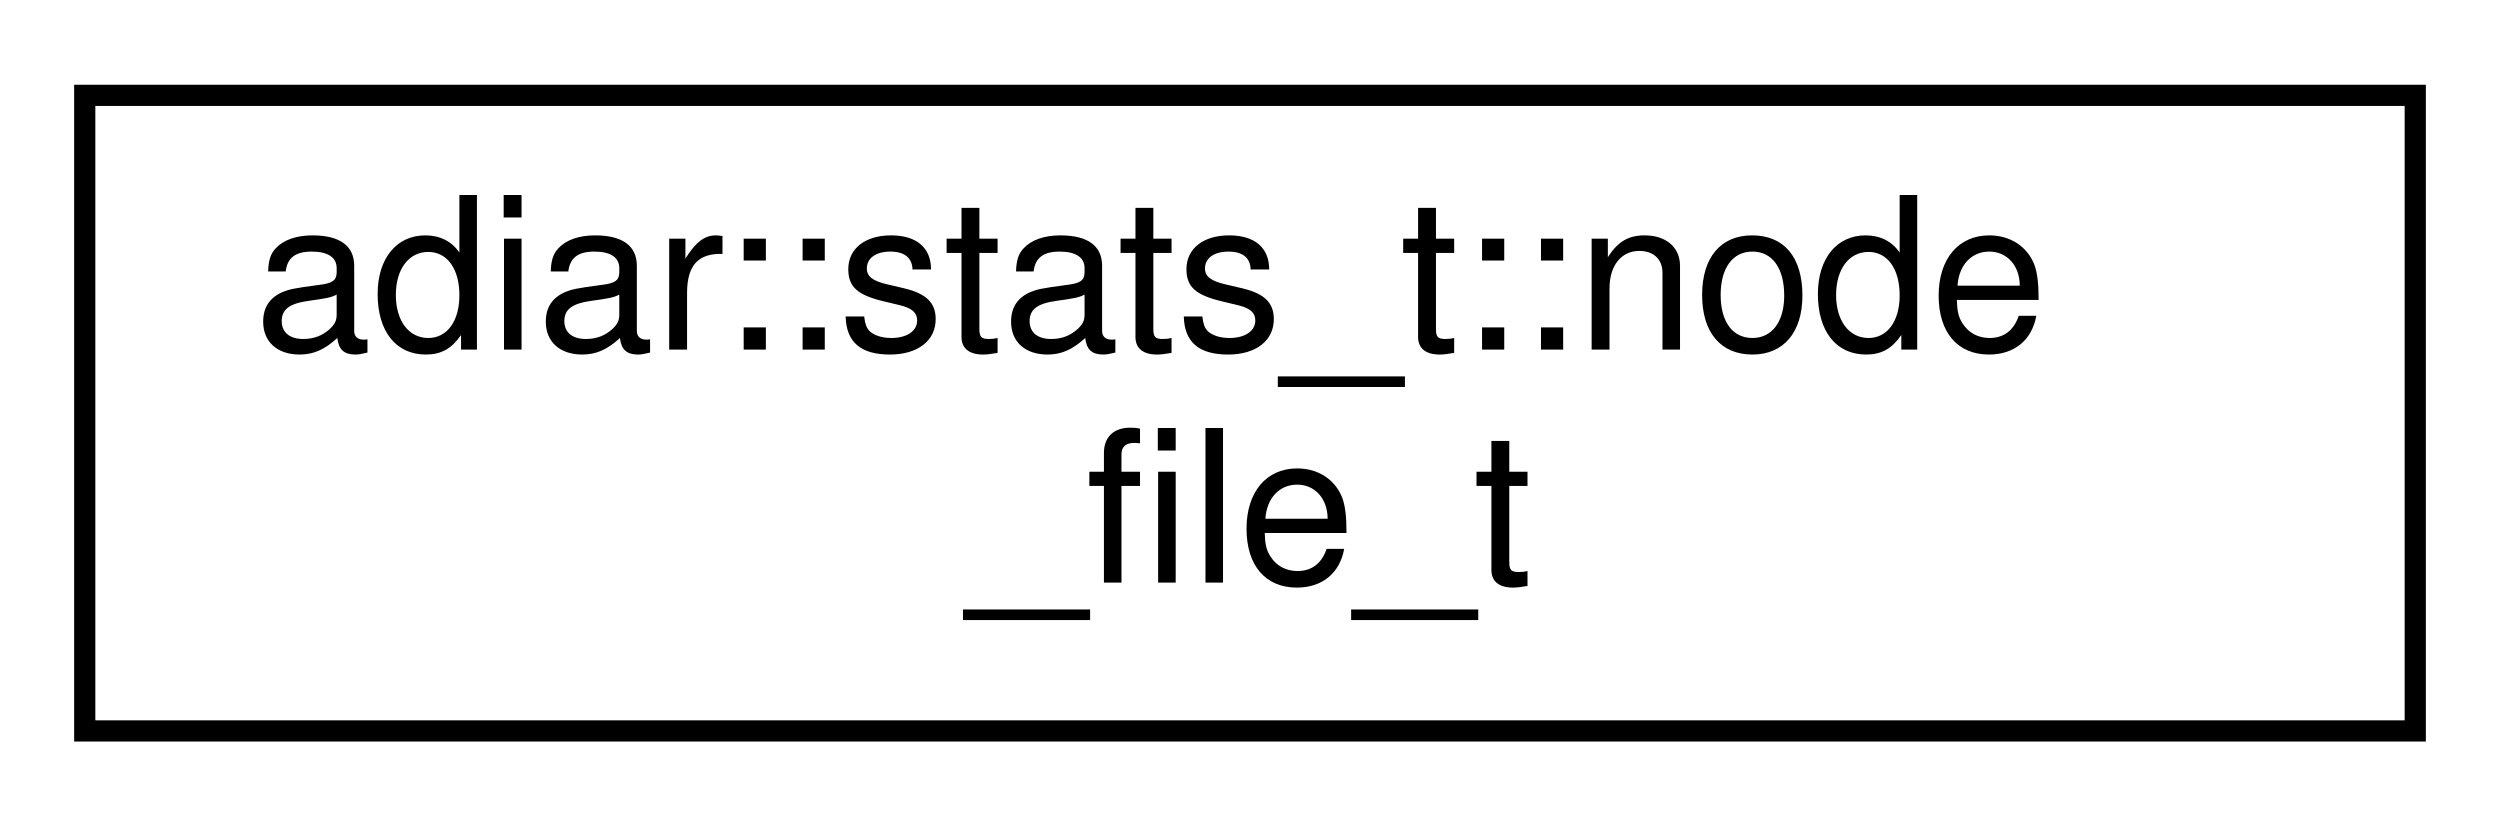
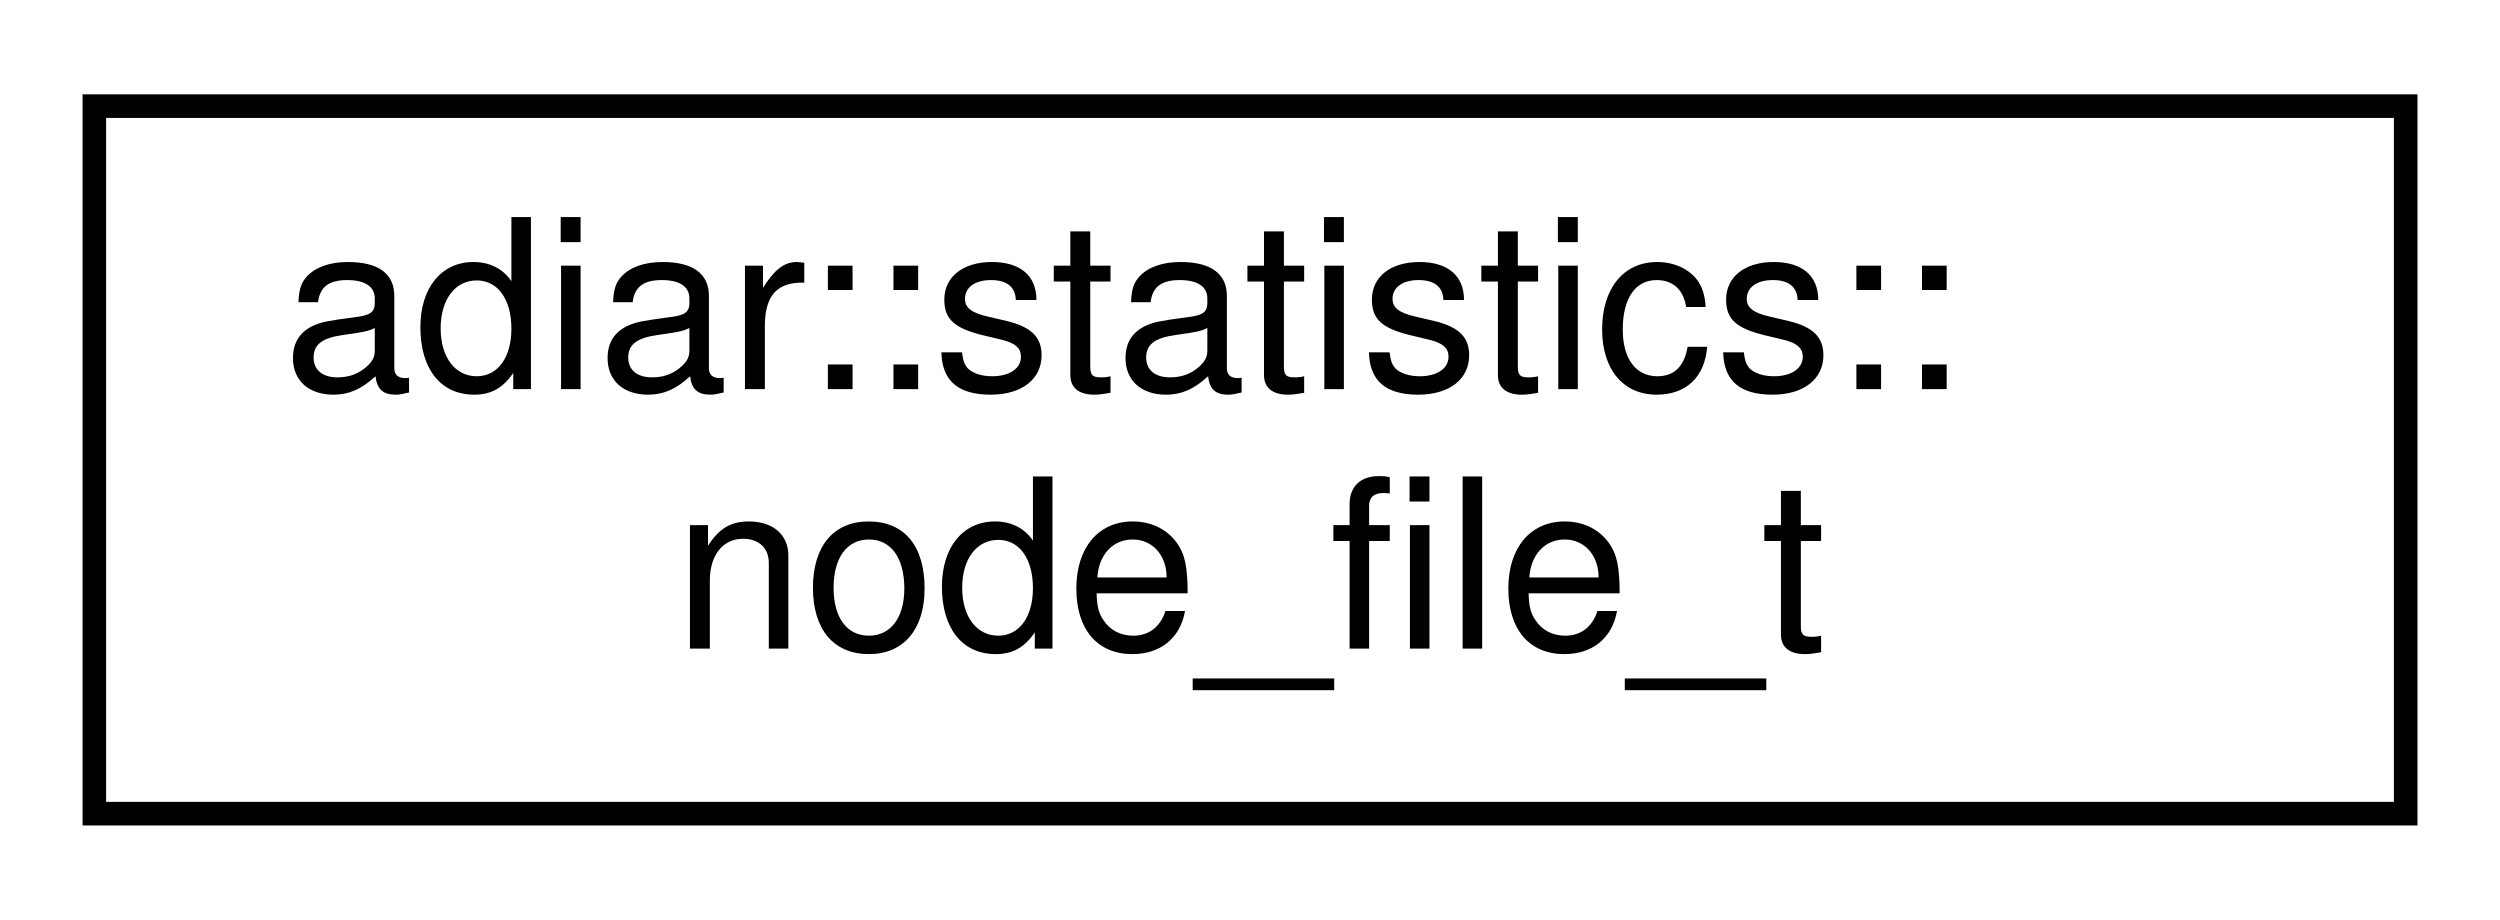
- <svg xmlns="http://www.w3.org/2000/svg" xmlns:xlink="http://www.w3.org/1999/xlink" width="118pt" height="39pt" viewBox="0.00 0.00 118.00 39.00">
+ <svg xmlns="http://www.w3.org/2000/svg" xmlns:xlink="http://www.w3.org/1999/xlink" width="106pt" height="39pt" viewBox="0.00 0.00 106.00 39.00">
  <g id="graph0" class="graph" transform="scale(1 1) rotate(0) translate(4 35)">
    <g id="node1" class="node">
      <g id="a_node1">
-         <a xlink:href="structadiar_1_1stats__t_1_1node__file__t.html" target="_top" xlink:title="Node Files statistics.">
-           <polygon fill="none" stroke="black" points="0,-0.5 0,-30.5 110,-30.5 110,-0.5 0,-0.5" />
-           <text text-anchor="start" x="8" y="-18.5" font-family="Helvetica,sans-Serif" font-size="10.00">adiar::stats_t::node</text>
-           <text text-anchor="middle" x="55" y="-7.5" font-family="Helvetica,sans-Serif" font-size="10.00">_file_t</text>
+         <a xlink:href="structadiar_1_1statistics_1_1node__file__t.html" target="_top" xlink:title="Node Files statistics.">
+           <polygon fill="none" stroke="black" points="0,-0.5 0,-30.5 98,-30.5 98,-0.5 0,-0.5" />
+           <text text-anchor="start" x="8" y="-18.5" font-family="Helvetica,sans-Serif" font-size="10.00">adiar::statistics::</text>
+           <text text-anchor="middle" x="49" y="-7.5" font-family="Helvetica,sans-Serif" font-size="10.00">node_file_t</text>
        </a>
      </g>
    </g>
  </g>
</svg>
